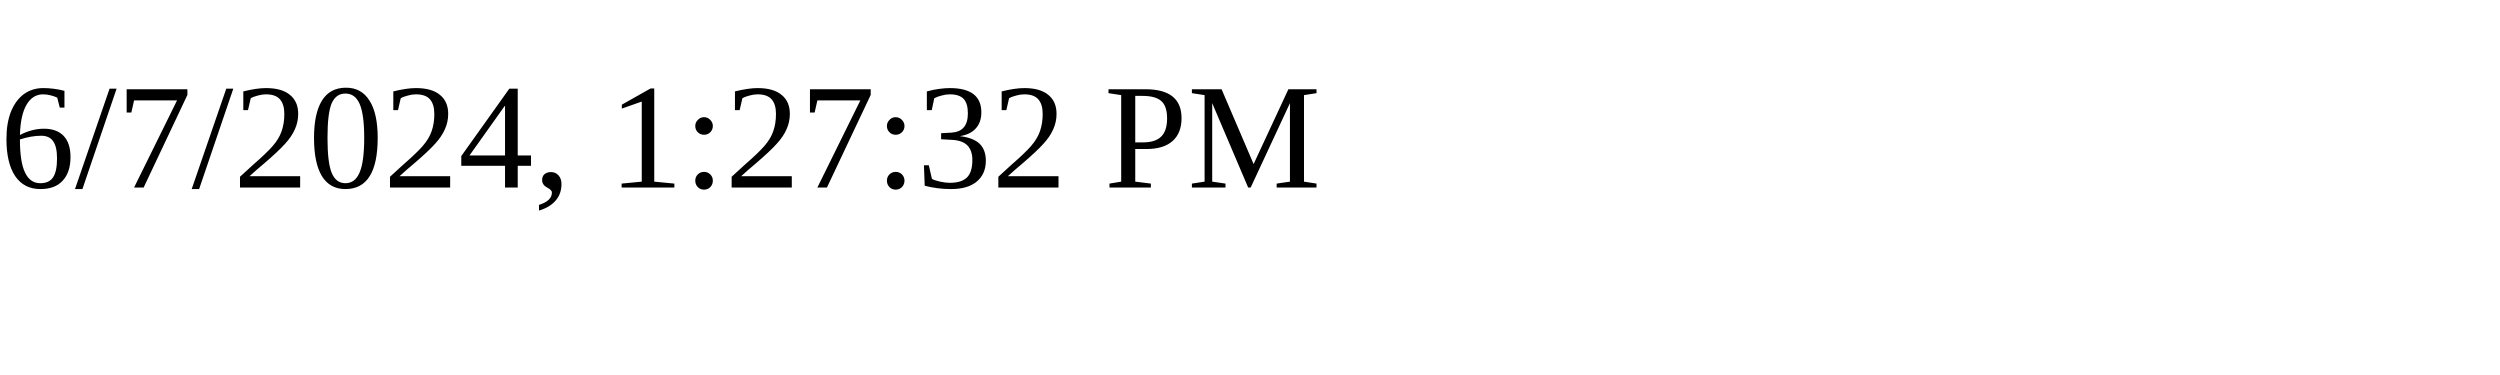
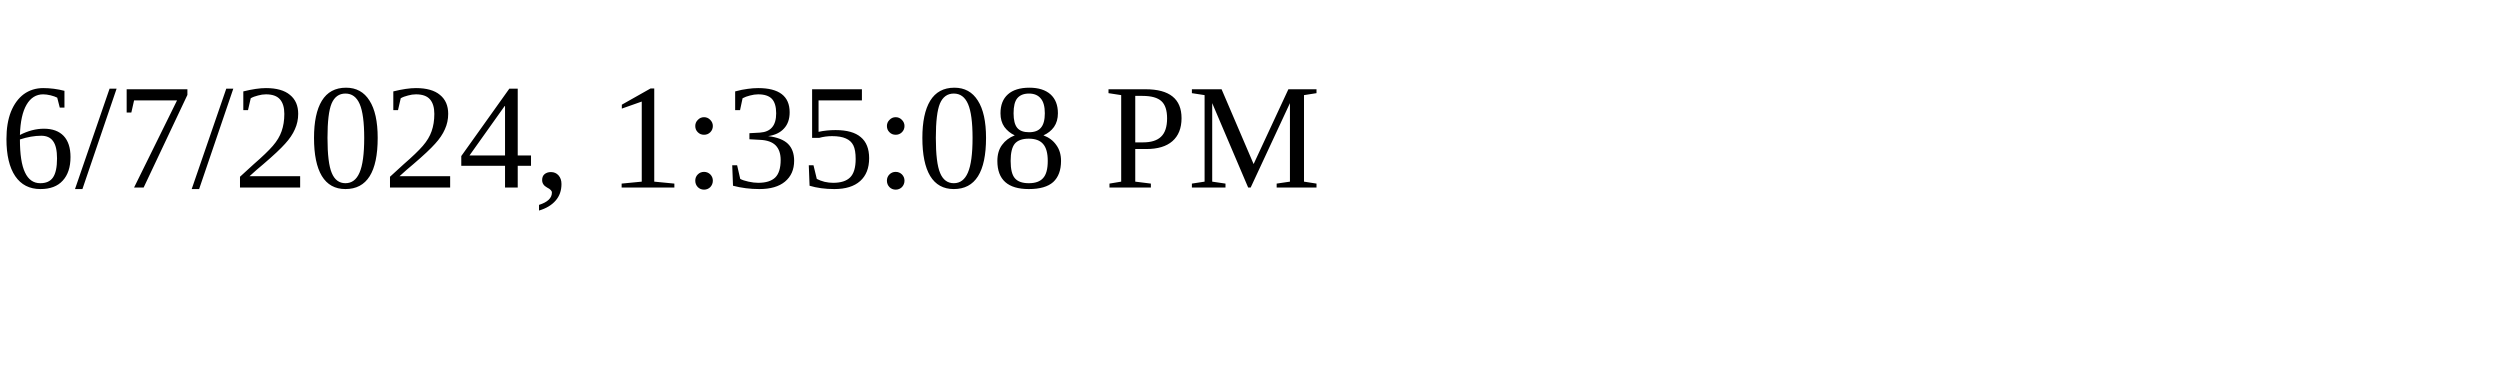
<svg xmlns="http://www.w3.org/2000/svg" height="30" width="200">
-   <text x="0" y="15">6/7/2024, 1:27:32 PM</text>
+   <text x="0" y="15">6/7/2024, 1:35:08 PM</text>
</svg>
